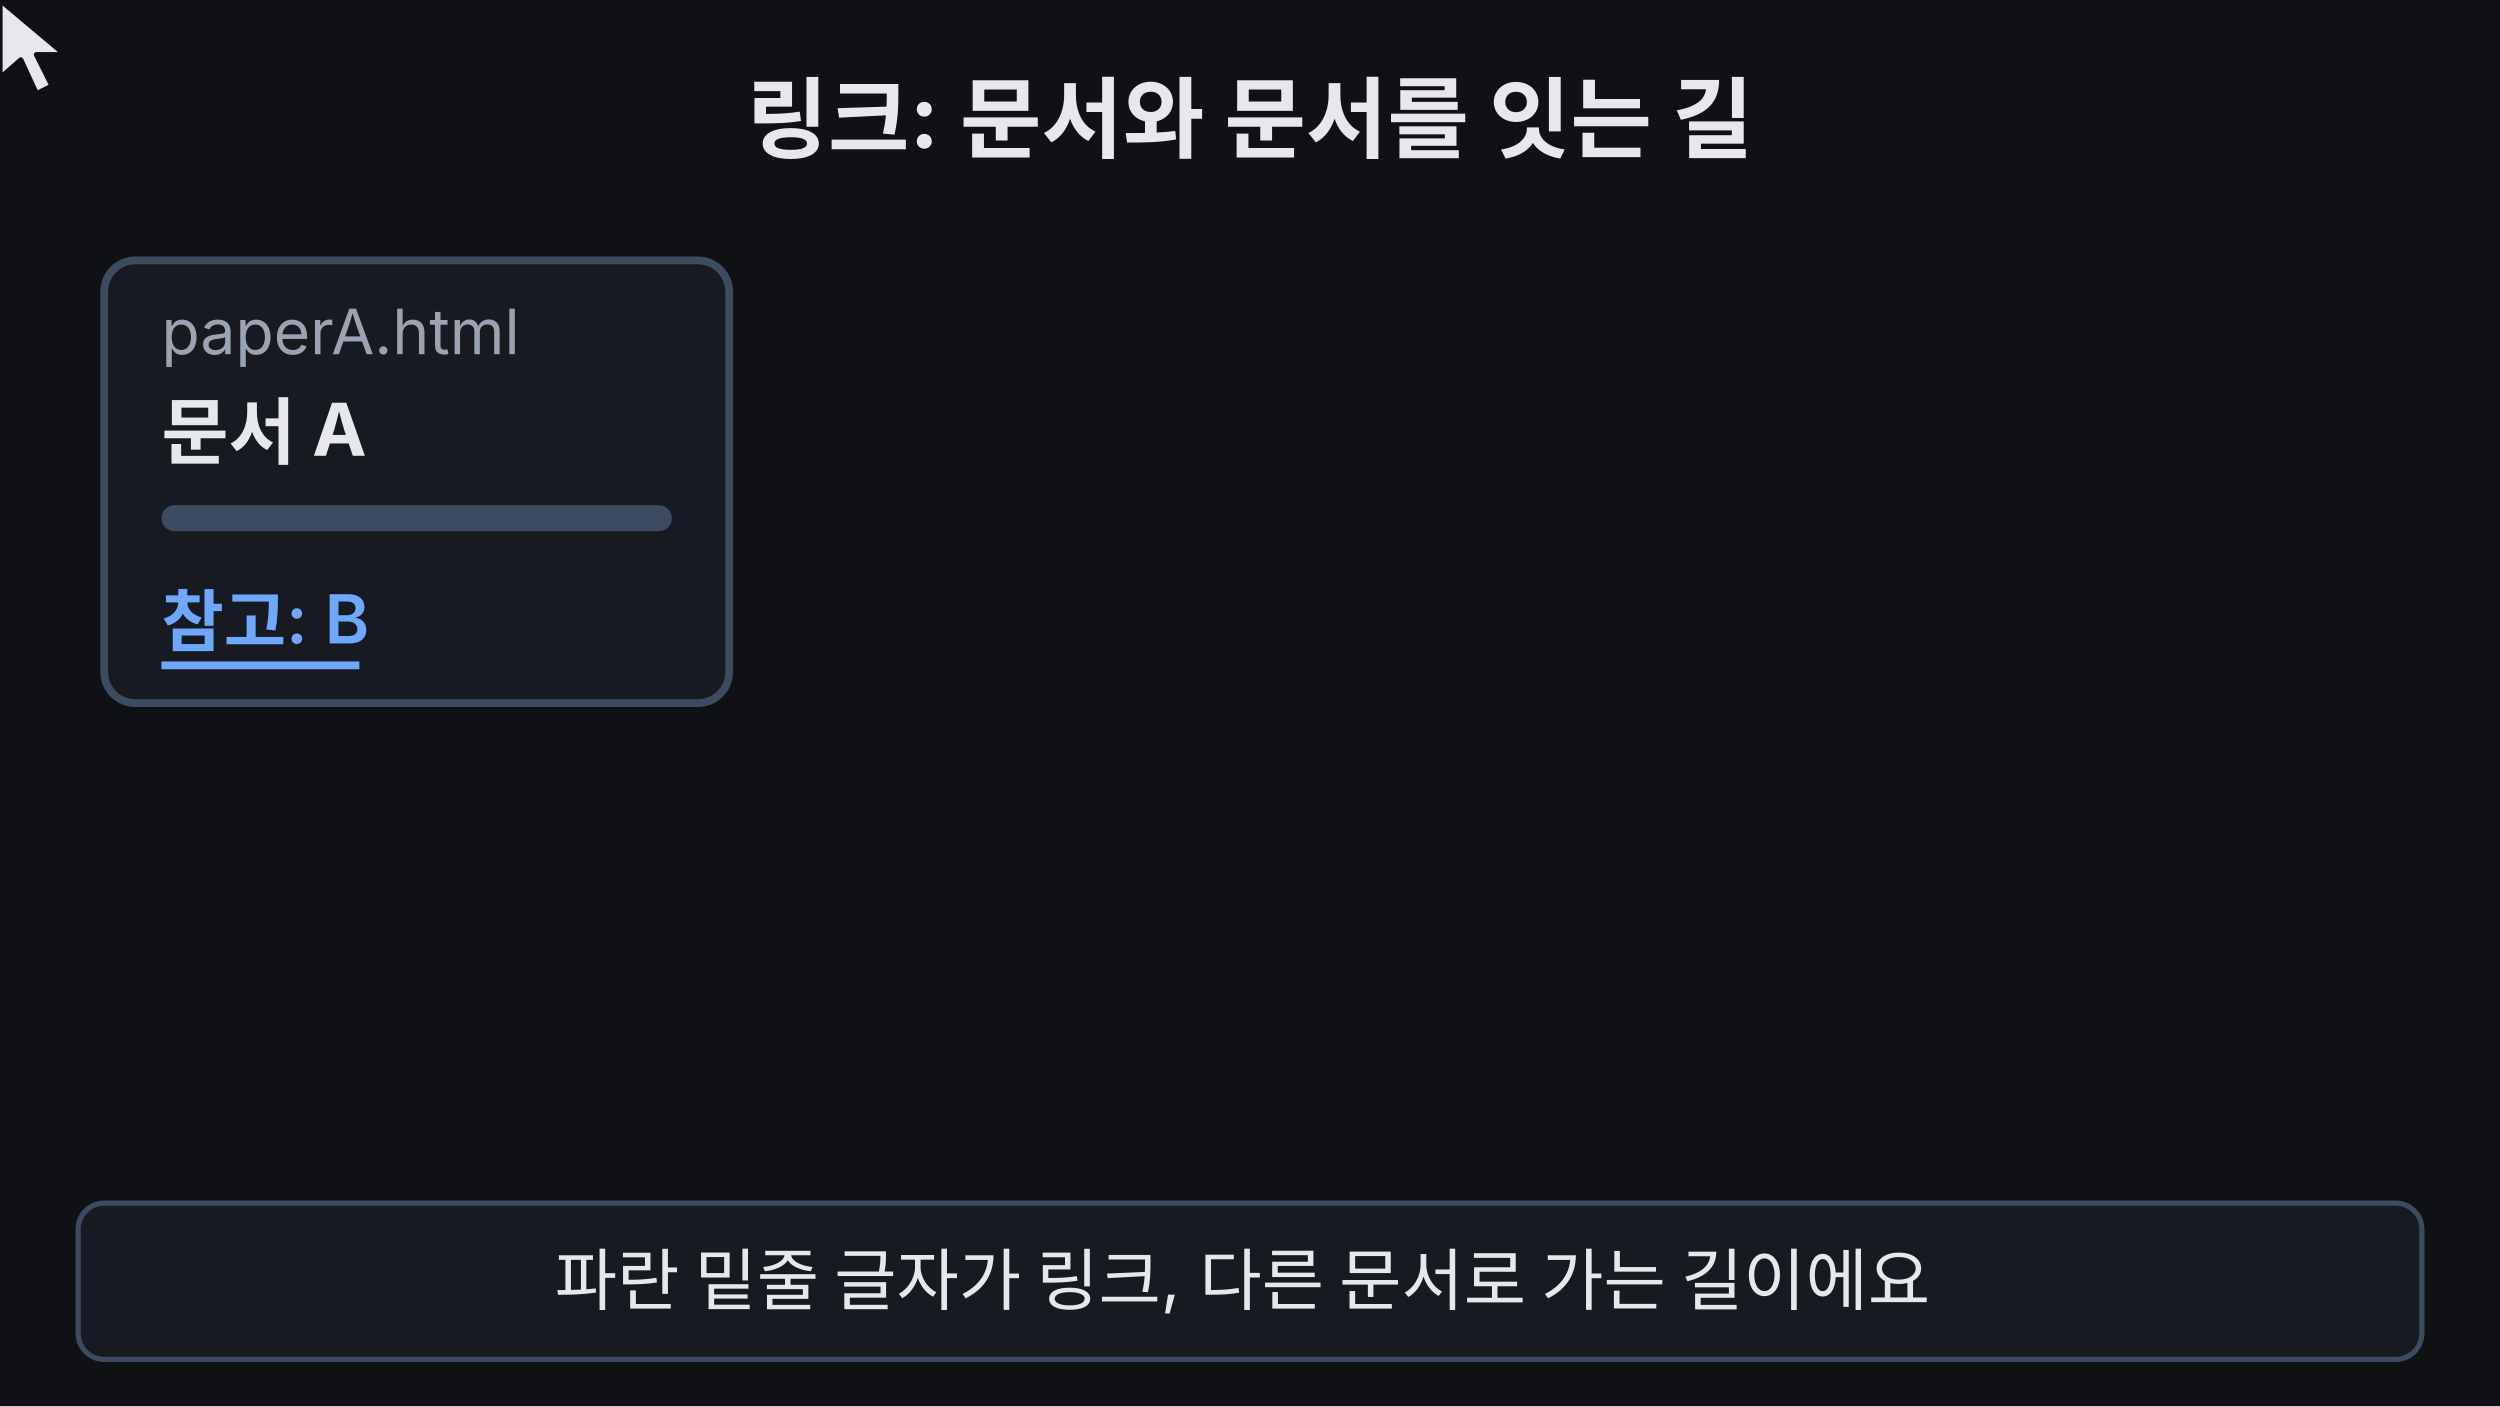
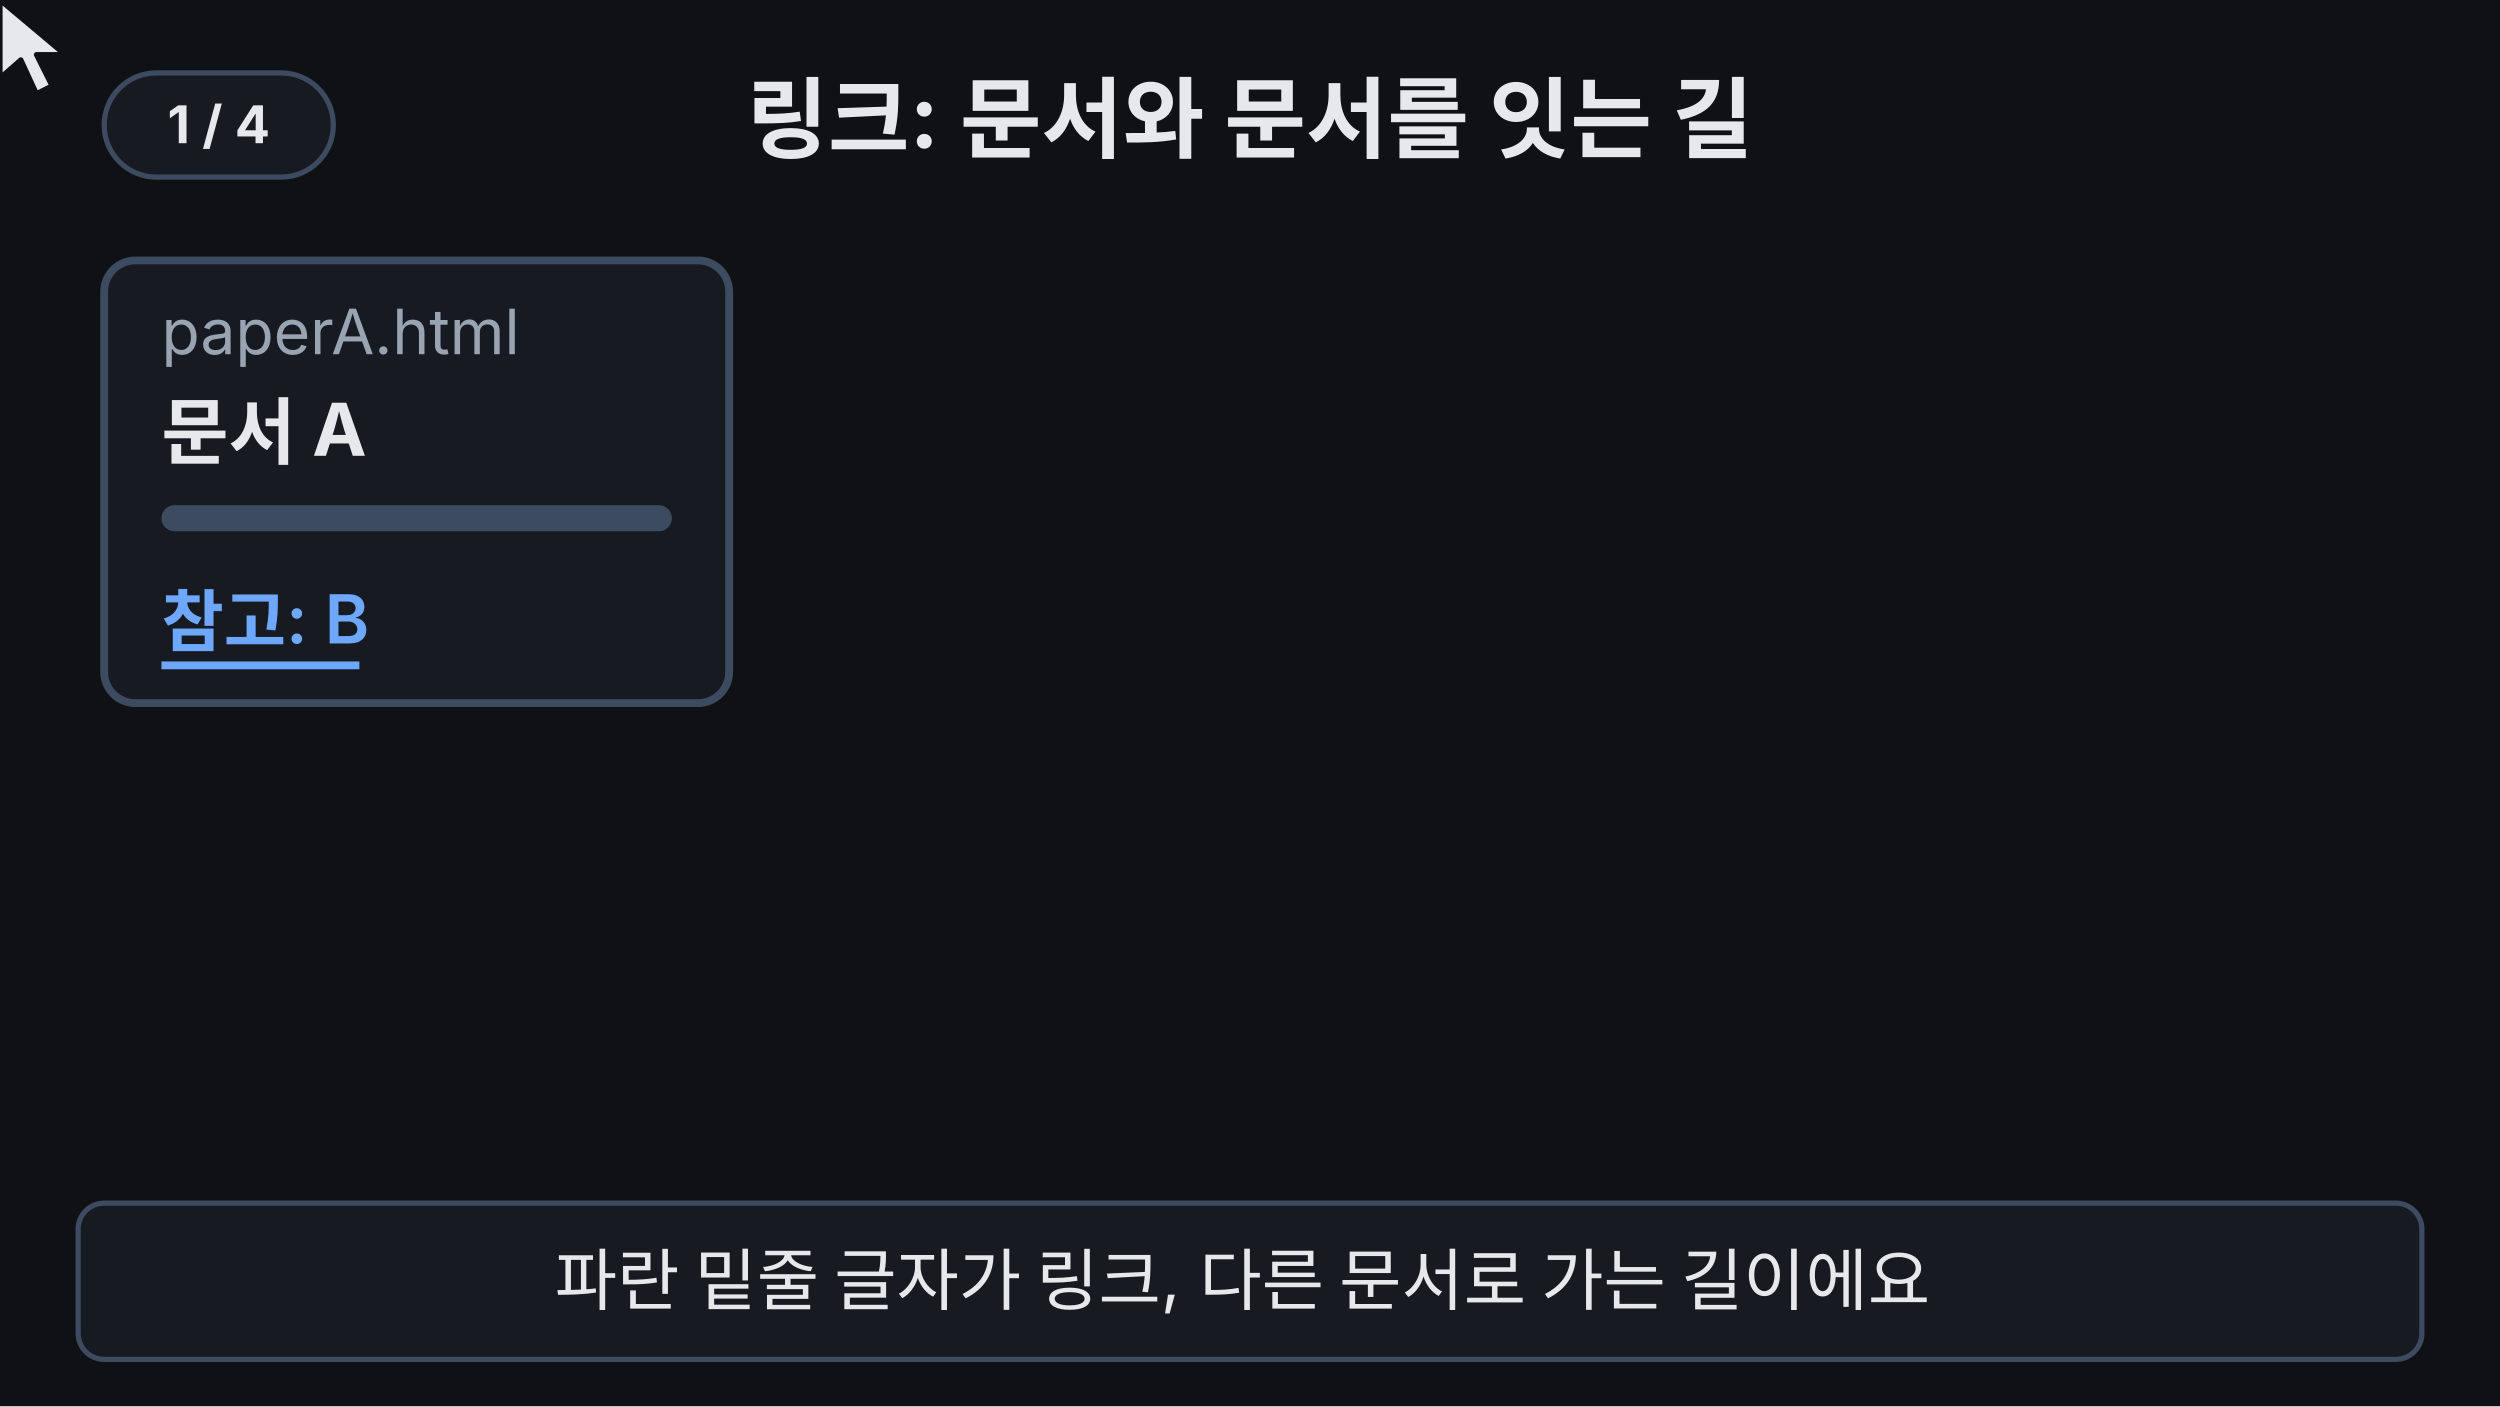
<svg xmlns="http://www.w3.org/2000/svg" viewBox="0 0 960 540" width="960" height="540" font-family="-apple-system,'Apple SD Gothic Neo','Segoe UI',sans-serif">
  <rect width="960" height="540" fill="#0f1115" />
  <defs>
    <clipPath id="c1">
      <rect x="278" y="200" width="0" height="120">
        <animate attributeName="width" dur="10s" repeatCount="indefinite" values="0;0;86;86;0" keyTimes="0;0.21;0.27;0.99;1" />
      </rect>
    </clipPath>
    <clipPath id="c2">
      <rect x="598" y="180" width="0" height="160">
        <animate attributeName="width" dur="10s" repeatCount="indefinite" values="0;0;86;86;0" keyTimes="0;0.55;0.61;0.99;1" />
      </rect>
    </clipPath>
    <marker id="ah" viewBox="0 0 10 10" refX="8" refY="5" markerWidth="7" markerHeight="7" orient="auto">
      <path d="M0 0 L10 5 L0 10 z" fill="#6ea8fe" />
    </marker>
  </defs>
  <text x="480" y="58" text-anchor="middle" font-size="34" font-weight="700" fill="#e6e8ec">링크: 문서와 문서를 잇는 길</text>
  <g opacity="0">
    <animate attributeName="opacity" dur="10s" repeatCount="indefinite" values="0;0;1;1;0;0" keyTimes="0;0.76;0.8;0.95;0.98;1" />
    <path d="M282 130 H678" fill="none" stroke="#7ee7c7" stroke-width="3" stroke-dasharray="10 8" />
    <circle cx="282" cy="130" r="6" fill="#7ee7c7" />
    <circle cx="678" cy="130" r="6" fill="#7ee7c7" />
  </g>
  <rect x="40" y="100" width="240" height="170" rx="12" fill="#171a21" stroke="#3d4b60" stroke-width="3" />
  <text x="62" y="136" font-size="24" fill="#9aa3b2">paperA.html</text>
  <text x="62" y="176" font-size="28" font-weight="700" fill="#e6e8ec">문서 A</text>
  <rect x="62" y="194" width="196" height="10" rx="5" fill="#3d4b60" />
  <g>
    <animate attributeName="opacity" dur="10s" repeatCount="indefinite" values="1;0.3;1;0.3;1;1" keyTimes="0;0.05;0.1;0.15;0.2;1" />
    <text x="62" y="248" font-size="26" font-weight="600" fill="#6ea8fe">참고: B</text>
    <rect x="62" y="254" width="76" height="3" fill="#6ea8fe" />
  </g>
  <path d="M282 238 C330 238 316 290 356 290" fill="none" stroke="#6ea8fe" stroke-width="3" stroke-dasharray="8 6" marker-end="url(#ah)" clip-path="url(#c1)" />
  <g opacity="0">
    <animate attributeName="opacity" dur="10s" repeatCount="indefinite" values="0;0;1;1;0;0" keyTimes="0;0.25;0.32;0.95;0.98;1" />
    <animateTransform attributeName="transform" type="translate" dur="10s" repeatCount="indefinite" values="0 14;0 14;0 0;0 0" keyTimes="0;0.25;0.32;1" />
    <rect x="360" y="190" width="240" height="170" rx="12" fill="#171a21" stroke="#6ea8fe" stroke-width="3" />
    <text x="382" y="226" font-size="24" font-weight="600" fill="#ffb454">paperB.html</text>
    <text x="382" y="266" font-size="28" font-weight="700" fill="#e6e8ec">문서 B</text>
    <rect x="382" y="284" width="196" height="10" rx="5" fill="#3d4b60" />
    <text x="382" y="338" font-size="26" font-weight="600" fill="#6ea8fe">참고: C</text>
    <rect x="382" y="344" width="76" height="3" fill="#6ea8fe" />
  </g>
  <path d="M602 300 C650 300 636 200 676 200" fill="none" stroke="#6ea8fe" stroke-width="3" stroke-dasharray="8 6" marker-end="url(#ah)" clip-path="url(#c2)" />
  <g opacity="0">
    <animate attributeName="opacity" dur="10s" repeatCount="indefinite" values="0;0;1;1;0;0" keyTimes="0;0.59;0.66;0.95;0.98;1" />
    <animateTransform attributeName="transform" type="translate" dur="10s" repeatCount="indefinite" values="0 14;0 14;0 0;0 0" keyTimes="0;0.59;0.66;1" />
    <rect x="680" y="100" width="240" height="170" rx="12" fill="#171a21" stroke="#6ea8fe" stroke-width="3" />
    <text x="702" y="136" font-size="24" font-weight="600" fill="#ffb454">paperC.html</text>
    <text x="702" y="176" font-size="28" font-weight="700" fill="#e6e8ec">문서 C</text>
    <rect x="702" y="194" width="196" height="10" rx="5" fill="#3d4b60" />
    <rect x="702" y="222" width="150" height="10" rx="5" fill="#3d4b60" />
  </g>
  <text x="480" y="428" text-anchor="middle" font-size="36" font-weight="800" fill="#7ee7c7" opacity="0">문서 + 연결 = 웹
    <animate attributeName="opacity" dur="10s" repeatCount="indefinite" values="0;0;1;1;0;0" keyTimes="0;0.77;0.81;0.95;0.98;1" />
  </text>
  <circle cx="106" cy="240" r="6" fill="none" stroke="#ffb454" stroke-width="3" opacity="0">
    <animate attributeName="cx" dur="10s" repeatCount="indefinite" calcMode="discrete" values="106;426" keyTimes="0;0.4" />
    <animate attributeName="cy" dur="10s" repeatCount="indefinite" calcMode="discrete" values="240;330" keyTimes="0;0.4" />
    <animate attributeName="r" dur="10s" repeatCount="indefinite" values="6;6;34;6;6;34;6" keyTimes="0;0.195;0.24;0.25;0.53;0.575;1" />
    <animate attributeName="opacity" dur="10s" repeatCount="indefinite" values="0;0;1;0;0;1;0;0" keyTimes="0;0.195;0.2;0.24;0.53;0.535;0.575;1" />
  </circle>
  <g>
    <animateTransform attributeName="transform" type="translate" dur="10s" repeatCount="indefinite" values="190 300;190 300;110 244;110 244;430 334;430 334;190 300;190 300" keyTimes="0;0.1;0.19;0.42;0.52;0.76;0.88;1" />
    <animate attributeName="opacity" dur="10s" repeatCount="indefinite" values="1;1;0;0;1" keyTimes="0;0.72;0.76;0.95;1" />
    <path d="M0 0 L0 30 L8 23 L14 36 L20 33 L14 21 L25 21 Z" fill="#e6e8ec" stroke="#0f1115" stroke-width="2" stroke-linejoin="round" />
  </g>
  <rect x="30" y="462" width="900" height="60" rx="10" fill="#171a21" stroke="#3d4b60" stroke-width="2" />
  <g font-size="26" text-anchor="middle" fill="#e6e8ec">
    <text x="480" y="501">파란 밑줄 글자가 링크, 다른 문서로 가는 길이에요
      <animate attributeName="opacity" dur="10s" repeatCount="indefinite" values="1;1;0;0;1" keyTimes="0;0.23;0.26;0.96;1" />
    </text>
    <text x="480" y="501" opacity="0">누르면 주소 paperB.html의 문서 B가 열려요
      <animate attributeName="opacity" dur="10s" repeatCount="indefinite" values="0;0;1;1;0;0" keyTimes="0;0.24;0.27;0.53;0.56;1" />
    </text>
    <text x="480" y="501" opacity="0">B 안의 링크를 누르면 또 문서 C로 건너가요
      <animate attributeName="opacity" dur="10s" repeatCount="indefinite" values="0;0;1;1;0;0" keyTimes="0;0.54;0.57;0.74;0.77;1" />
    </text>
    <text x="480" y="501" opacity="0" fill="#7ee7c7" font-weight="700">이런 연결이 쌓인 문서의 그물, 그것이 웹이에요
      <animate attributeName="opacity" dur="10s" repeatCount="indefinite" values="0;0;1;1;0;0" keyTimes="0;0.76;0.79;0.95;0.97;1" />
    </text>
  </g>
+   <g aria-label="재생 단계">
+     <rect x="40" y="28" width="88" height="40" rx="20" fill="#171a21" stroke="#3d4b60" stroke-width="2" />
+     <text x="84" y="55" text-anchor="middle" font-size="20" font-weight="700" fill="#e6e8ec" opacity="1">1 / 4<animate attributeName="opacity" values="1;1;0;0" keyTimes="0;0.25;0.26;1" calcMode="discrete" dur="10s" repeatCount="indefinite" />
+     </text>
+     <text x="84" y="55" text-anchor="middle" font-size="20" font-weight="700" fill="#e6e8ec" opacity="0">2 / 4<animate attributeName="opacity" values="0;0;1;1;0;0" keyTimes="0;0.25;0.26;0.55;0.56;1" calcMode="discrete" dur="10s" repeatCount="indefinite" />
+     </text>
+     <text x="84" y="55" text-anchor="middle" font-size="20" font-weight="700" fill="#e6e8ec" opacity="0">3 / 4<animate attributeName="opacity" values="0;0;1;1;0;0" keyTimes="0;0.55;0.56;0.77;0.78;1" calcMode="discrete" dur="10s" repeatCount="indefinite" />
+     </text>
+     <text x="84" y="55" text-anchor="middle" font-size="20" font-weight="700" fill="#e6e8ec" opacity="0">4 / 4<animate attributeName="opacity" values="0;0;1;1" keyTimes="0;0.77;0.78;1" calcMode="discrete" dur="10s" repeatCount="indefinite" />
+     </text>
+   </g>
</svg>
